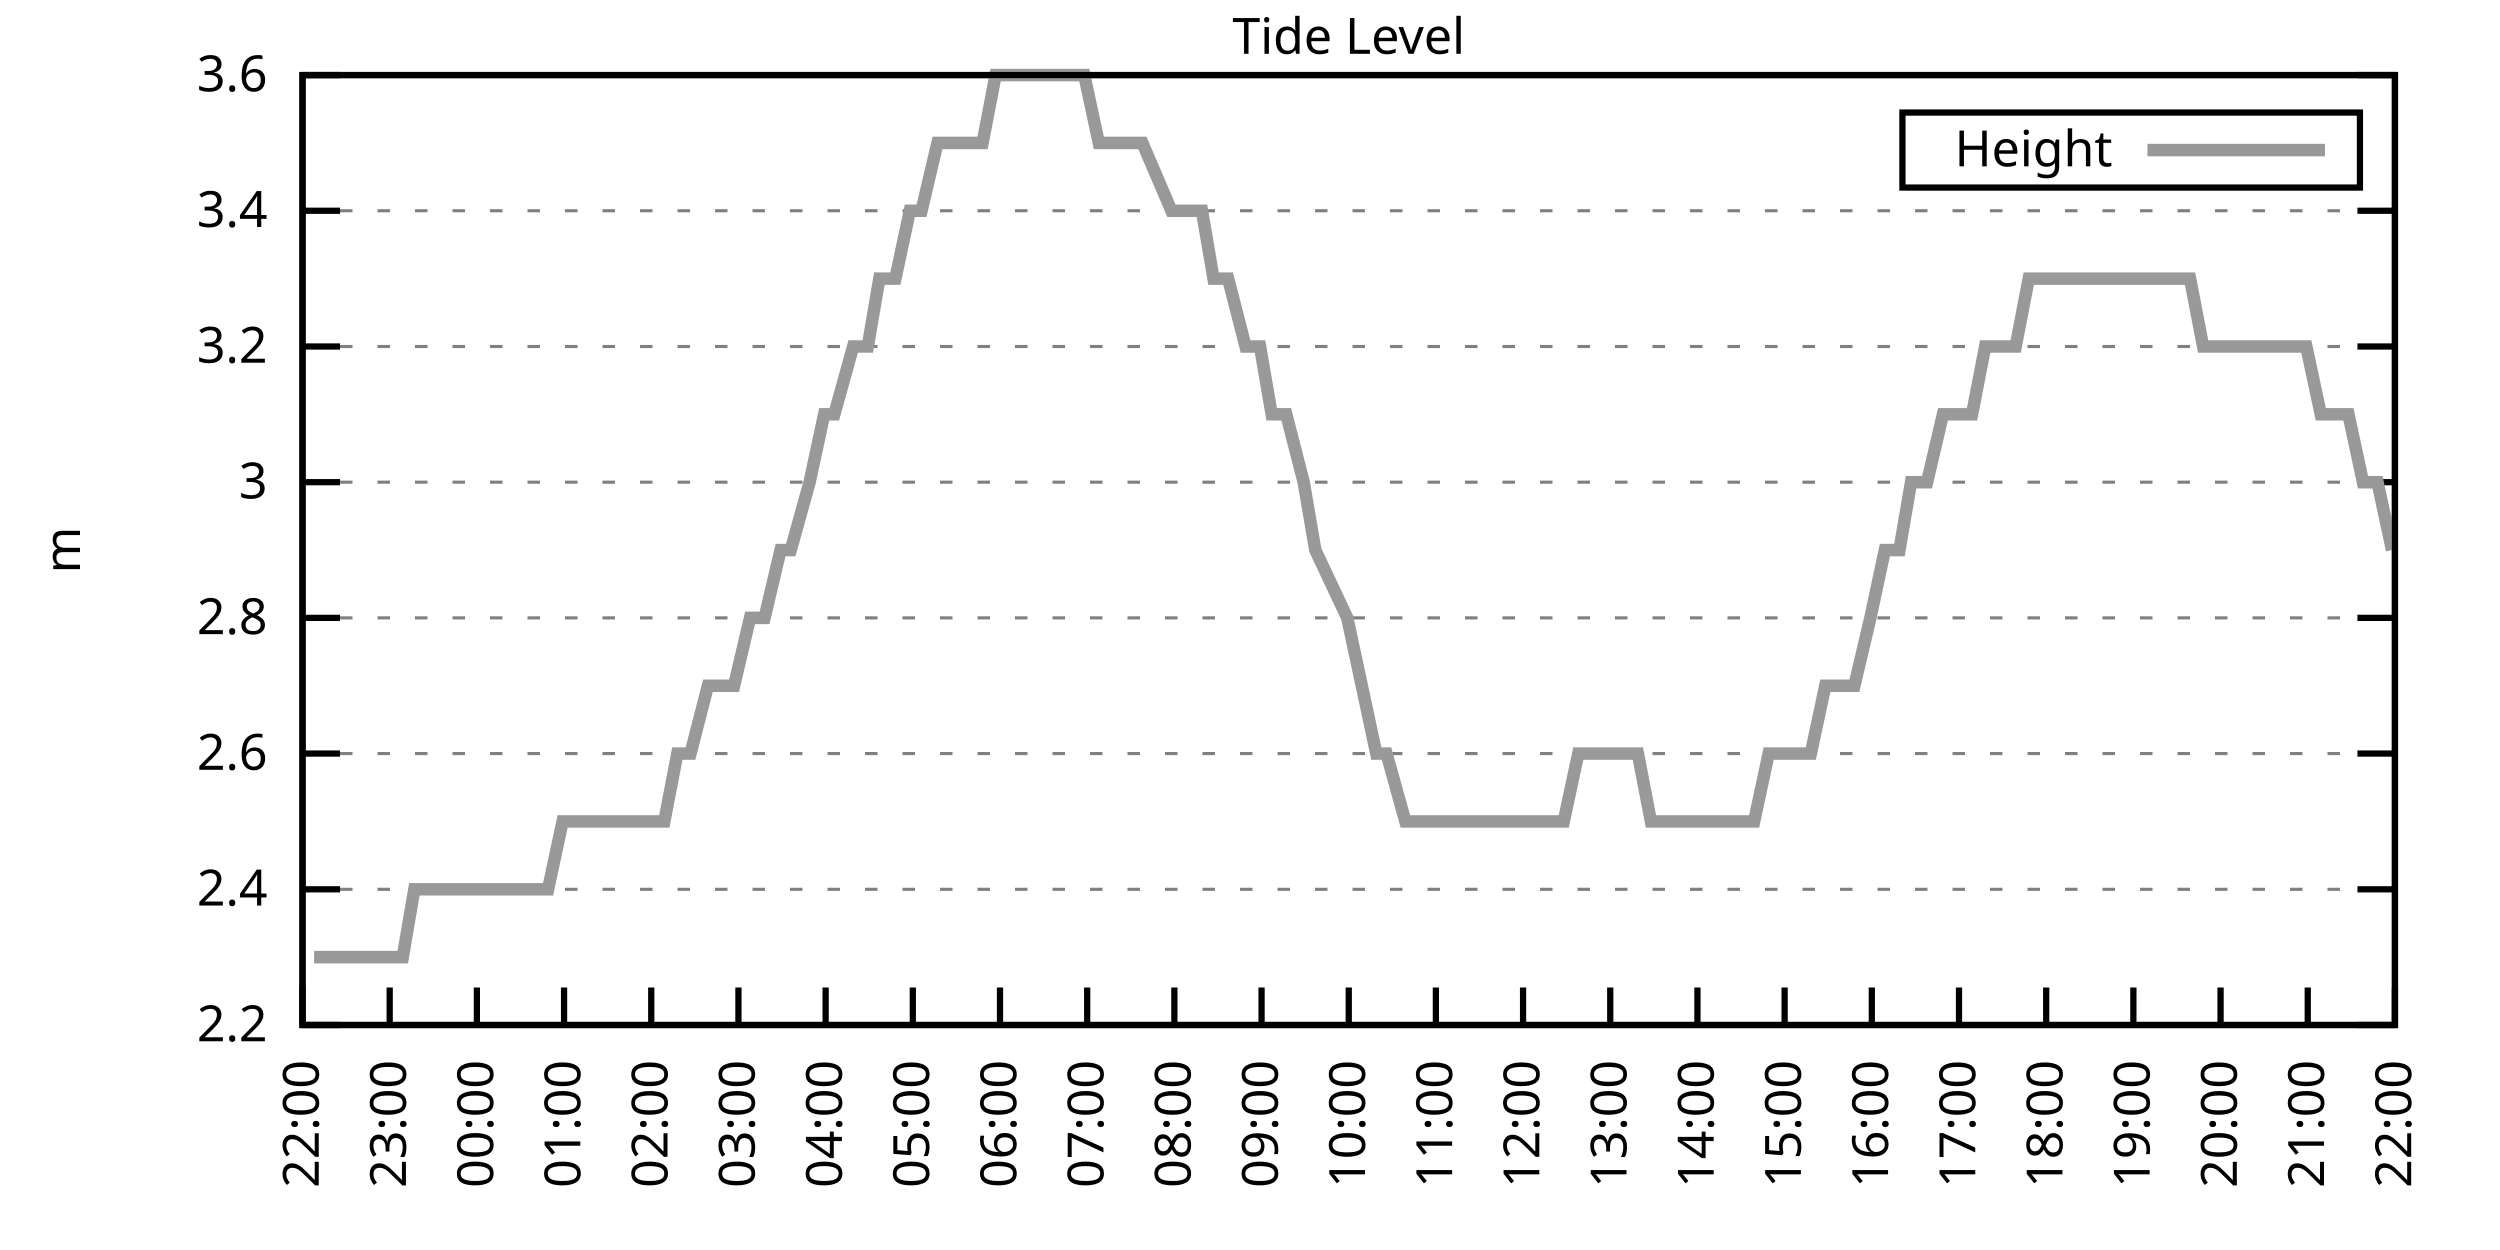
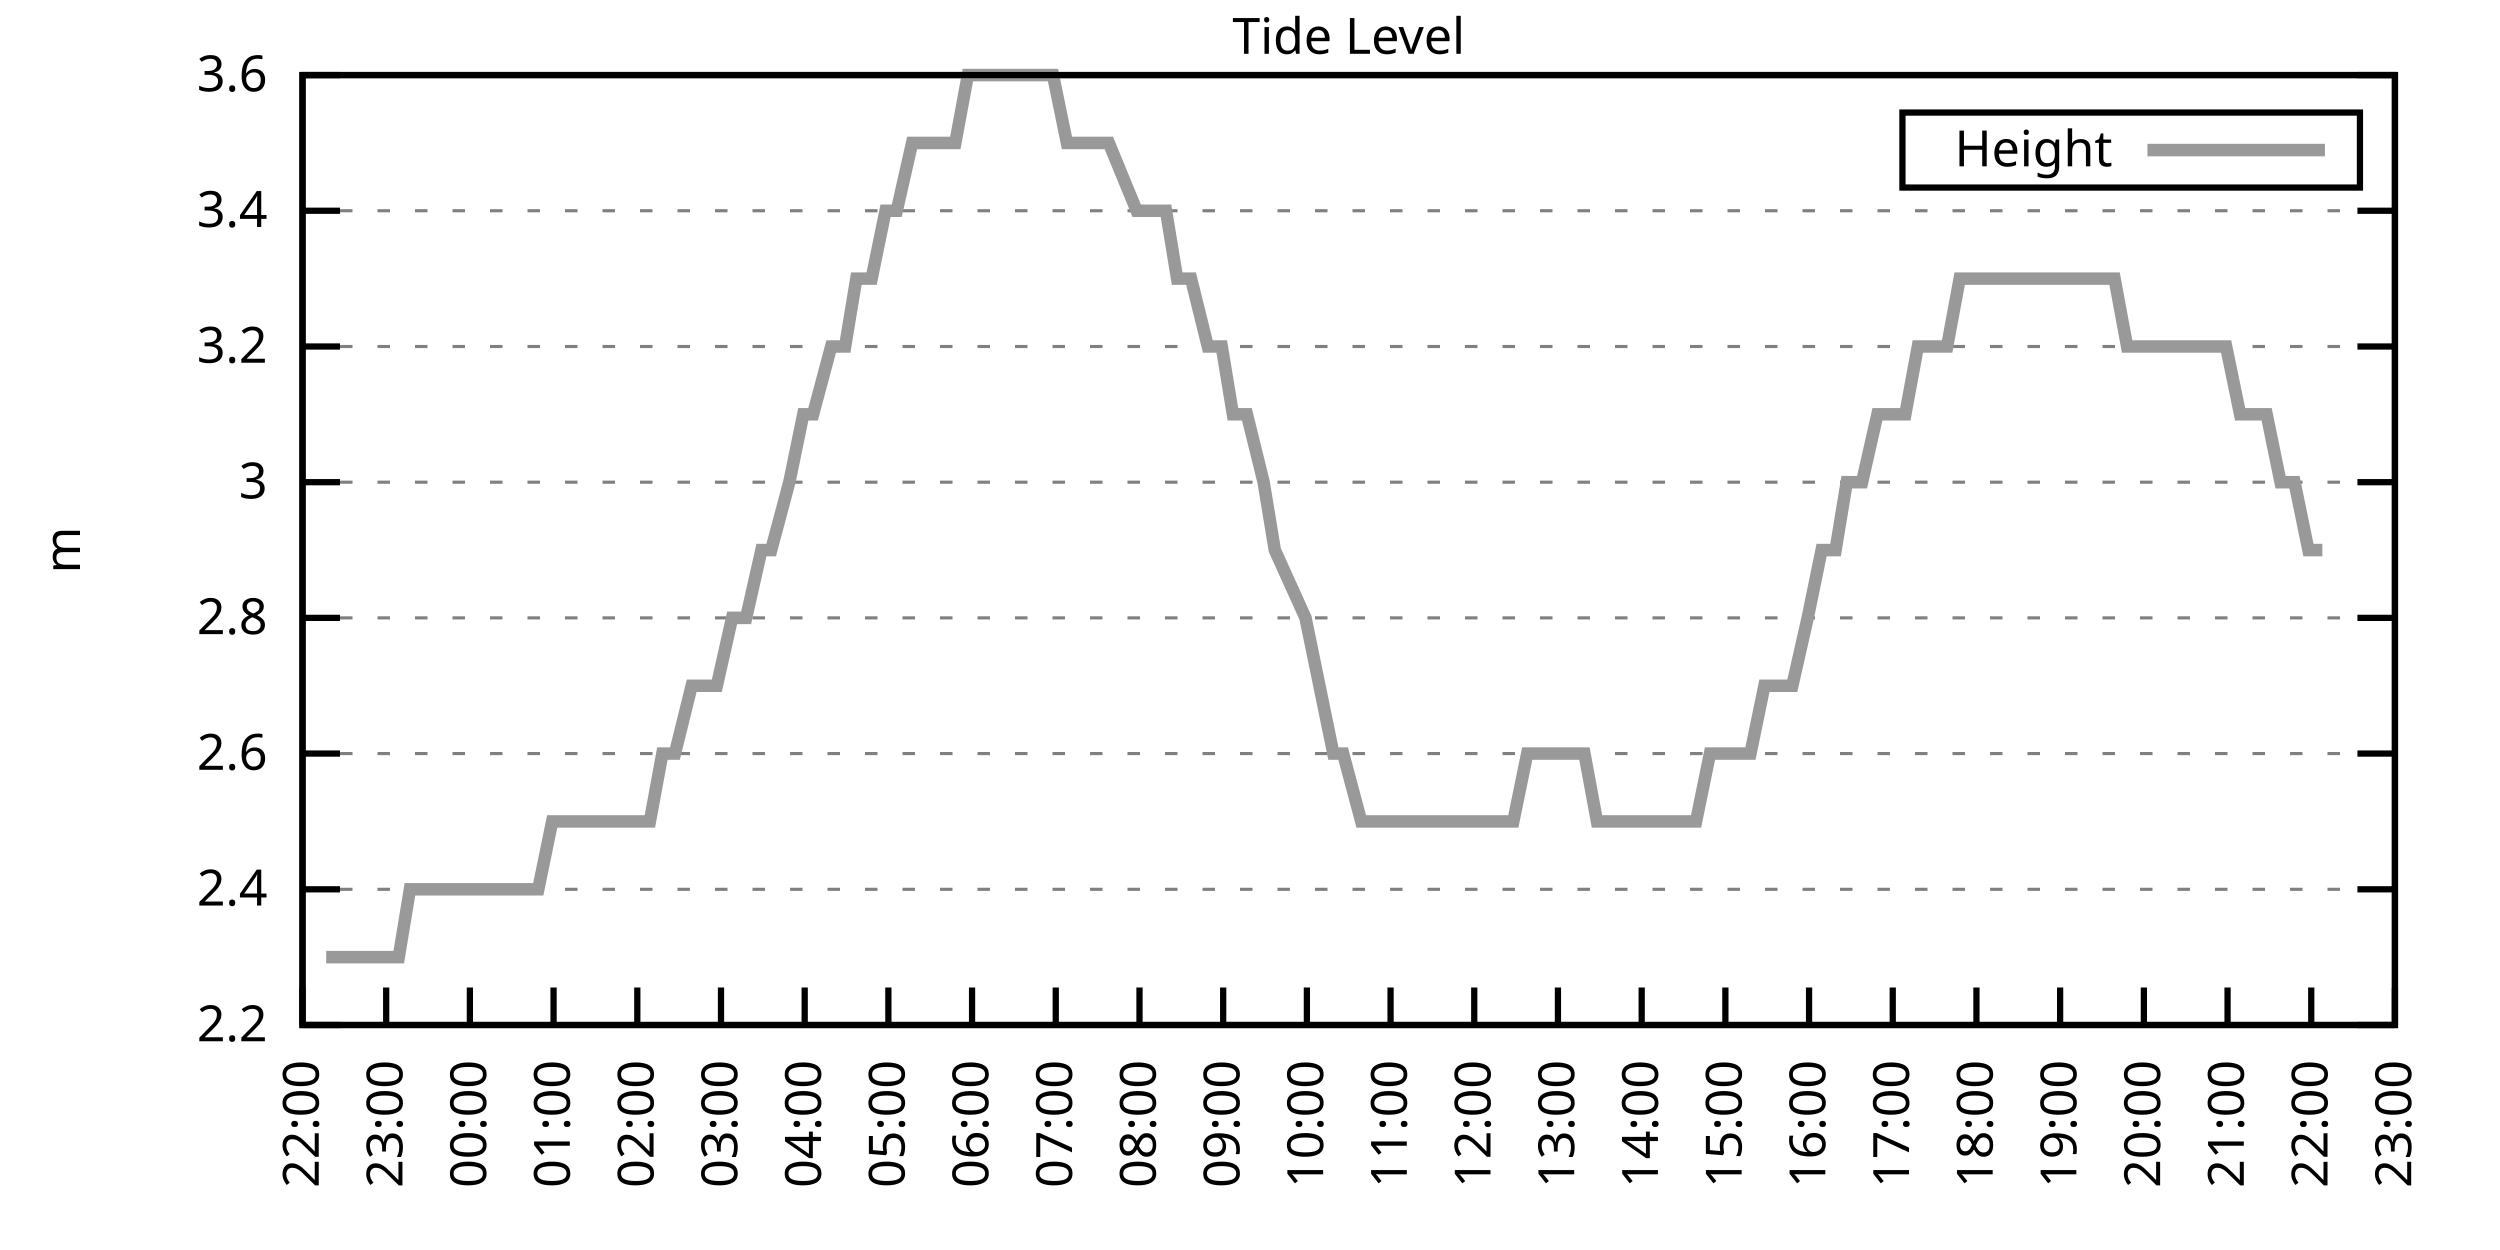
<svg xmlns="http://www.w3.org/2000/svg" xmlns:xlink="http://www.w3.org/1999/xlink" width="400" height="200" viewBox="0 0 400 200">
  <g id="gnuplot_canvas">
    <rect x="0" y="0" width="400" height="200" fill="none" />
    <defs>
      <circle id="gpDot" r="0.5" stroke-width="0.5" stroke="currentColor" />
      <path id="gpPt0" stroke-width="0.333" stroke="currentColor" d="M-1,0 h2 M0,-1 v2" />
      <path id="gpPt1" stroke-width="0.333" stroke="currentColor" d="M-1,-1 L1,1 M1,-1 L-1,1" />
      <path id="gpPt2" stroke-width="0.333" stroke="currentColor" d="M-1,0 L1,0 M0,-1 L0,1 M-1,-1 L1,1 M-1,1 L1,-1" />
      <rect id="gpPt3" stroke-width="0.333" stroke="currentColor" x="-1" y="-1" width="2" height="2" />
      <rect id="gpPt4" stroke-width="0.333" stroke="currentColor" fill="currentColor" x="-1" y="-1" width="2" height="2" />
      <circle id="gpPt5" stroke-width="0.333" stroke="currentColor" cx="0" cy="0" r="1" />
      <use xlink:href="#gpPt5" id="gpPt6" fill="currentColor" stroke="none" />
      <path id="gpPt7" stroke-width="0.333" stroke="currentColor" d="M0,-1.33 L-1.33,0.67 L1.33,0.67 z" />
      <use xlink:href="#gpPt7" id="gpPt8" fill="currentColor" stroke="none" />
      <use xlink:href="#gpPt7" id="gpPt9" stroke="currentColor" transform="rotate(180)" />
      <use xlink:href="#gpPt9" id="gpPt10" fill="currentColor" stroke="none" />
      <use xlink:href="#gpPt3" id="gpPt11" stroke="currentColor" transform="rotate(45)" />
      <use xlink:href="#gpPt11" id="gpPt12" fill="currentColor" stroke="none" />
      <path id="gpPt13" stroke-width="0.333" stroke="currentColor" d="M0,1.330 L1.265,0.411 L0.782,-1.067 L-0.782,-1.076 L-1.265,0.411 z" />
      <use xlink:href="#gpPt13" id="gpPt14" fill="currentColor" stroke="none" />
      <filter id="textbox" filterUnits="objectBoundingBox" x="0" y="0" height="1" width="1">
        <feFlood flood-color="white" flood-opacity="1" result="bgnd" />
        <feComposite in="SourceGraphic" in2="bgnd" operator="atop" />
      </filter>
      <filter id="greybox" filterUnits="objectBoundingBox" x="0" y="0" height="1" width="1">
        <feFlood flood-color="lightgrey" flood-opacity="1" result="grey" />
        <feComposite in="SourceGraphic" in2="grey" operator="atop" />
      </filter>
    </defs>
    <g fill="none" color="white" stroke="currentColor" stroke-width="1.00" stroke-linecap="butt" stroke-linejoin="miter">
</g>
    <g fill="none" color="black" stroke="currentColor" stroke-width="1.00" stroke-linecap="butt" stroke-linejoin="miter">
      <g stroke="none" shape-rendering="crispEdges">
        <polygon fill="rgb(255, 255, 255)" points="48.40,164.00 383.18,164.00 383.18,12.02 48.40,12.02 " />
      </g>
    </g>
    <g fill="none" color="black" stroke="currentColor" stroke-width="1.00" stroke-linecap="butt" stroke-linejoin="miter">
</g>
    <g fill="none" color="black" stroke="black" stroke-width="0.50" stroke-linecap="butt" stroke-linejoin="miter">
</g>
    <g fill="none" color="gray" stroke="currentColor" stroke-width="0.50" stroke-linecap="butt" stroke-linejoin="miter">
      <path stroke="gray" stroke-dasharray="2,4" class="gridline" d="M48.40,164.00 L383.19,164.00  " />
    </g>
    <g fill="none" color="gray" stroke="gray" stroke-width="1.00" stroke-linecap="butt" stroke-linejoin="miter">
</g>
    <g fill="none" color="black" stroke="currentColor" stroke-width="1.00" stroke-linecap="butt" stroke-linejoin="miter">
      <path stroke="black" d="M48.40,164.00 L54.40,164.00 M383.19,164.00 L377.19,164.00  " />
      <g transform="translate(42.80,166.60)" stroke="none" fill="black" font-family="Sans" font-size="8.00" text-anchor="end">
        <text>
          <tspan font-family="Sans"> 2.2</tspan>
        </text>
      </g>
    </g>
    <g fill="none" color="black" stroke="currentColor" stroke-width="1.00" stroke-linecap="butt" stroke-linejoin="miter">
</g>
    <g fill="none" color="black" stroke="black" stroke-width="0.50" stroke-linecap="butt" stroke-linejoin="miter">
</g>
    <g fill="none" color="gray" stroke="currentColor" stroke-width="0.50" stroke-linecap="butt" stroke-linejoin="miter">
      <path stroke="gray" stroke-dasharray="2,4" class="gridline" d="M48.40,142.29 L383.19,142.29  " />
    </g>
    <g fill="none" color="gray" stroke="gray" stroke-width="1.00" stroke-linecap="butt" stroke-linejoin="miter">
</g>
    <g fill="none" color="black" stroke="currentColor" stroke-width="1.00" stroke-linecap="butt" stroke-linejoin="miter">
      <path stroke="black" d="M48.40,142.29 L54.40,142.29 M383.19,142.29 L377.19,142.29  " />
      <g transform="translate(42.80,144.89)" stroke="none" fill="black" font-family="Sans" font-size="8.00" text-anchor="end">
        <text>
          <tspan font-family="Sans"> 2.4</tspan>
        </text>
      </g>
    </g>
    <g fill="none" color="black" stroke="currentColor" stroke-width="1.00" stroke-linecap="butt" stroke-linejoin="miter">
</g>
    <g fill="none" color="black" stroke="black" stroke-width="0.50" stroke-linecap="butt" stroke-linejoin="miter">
</g>
    <g fill="none" color="gray" stroke="currentColor" stroke-width="0.50" stroke-linecap="butt" stroke-linejoin="miter">
      <path stroke="gray" stroke-dasharray="2,4" class="gridline" d="M48.40,120.57 L383.19,120.57  " />
    </g>
    <g fill="none" color="gray" stroke="gray" stroke-width="1.00" stroke-linecap="butt" stroke-linejoin="miter">
</g>
    <g fill="none" color="black" stroke="currentColor" stroke-width="1.00" stroke-linecap="butt" stroke-linejoin="miter">
      <path stroke="black" d="M48.40,120.57 L54.40,120.57 M383.19,120.57 L377.19,120.57  " />
      <g transform="translate(42.80,123.17)" stroke="none" fill="black" font-family="Sans" font-size="8.00" text-anchor="end">
        <text>
          <tspan font-family="Sans"> 2.6</tspan>
        </text>
      </g>
    </g>
    <g fill="none" color="black" stroke="currentColor" stroke-width="1.00" stroke-linecap="butt" stroke-linejoin="miter">
</g>
    <g fill="none" color="black" stroke="black" stroke-width="0.50" stroke-linecap="butt" stroke-linejoin="miter">
</g>
    <g fill="none" color="gray" stroke="currentColor" stroke-width="0.50" stroke-linecap="butt" stroke-linejoin="miter">
      <path stroke="gray" stroke-dasharray="2,4" class="gridline" d="M48.40,98.86 L383.19,98.86  " />
    </g>
    <g fill="none" color="gray" stroke="gray" stroke-width="1.00" stroke-linecap="butt" stroke-linejoin="miter">
</g>
    <g fill="none" color="black" stroke="currentColor" stroke-width="1.00" stroke-linecap="butt" stroke-linejoin="miter">
      <path stroke="black" d="M48.40,98.86 L54.40,98.86 M383.19,98.86 L377.19,98.86  " />
      <g transform="translate(42.80,101.46)" stroke="none" fill="black" font-family="Sans" font-size="8.00" text-anchor="end">
        <text>
          <tspan font-family="Sans"> 2.8</tspan>
        </text>
      </g>
    </g>
    <g fill="none" color="black" stroke="currentColor" stroke-width="1.00" stroke-linecap="butt" stroke-linejoin="miter">
</g>
    <g fill="none" color="black" stroke="black" stroke-width="0.50" stroke-linecap="butt" stroke-linejoin="miter">
</g>
    <g fill="none" color="gray" stroke="currentColor" stroke-width="0.50" stroke-linecap="butt" stroke-linejoin="miter">
      <path stroke="gray" stroke-dasharray="2,4" class="gridline" d="M48.40,77.15 L383.19,77.15  " />
    </g>
    <g fill="none" color="gray" stroke="gray" stroke-width="1.00" stroke-linecap="butt" stroke-linejoin="miter">
</g>
    <g fill="none" color="black" stroke="currentColor" stroke-width="1.00" stroke-linecap="butt" stroke-linejoin="miter">
      <path stroke="black" d="M48.40,77.15 L54.40,77.15 M383.19,77.15 L377.19,77.15  " />
      <g transform="translate(42.80,79.75)" stroke="none" fill="black" font-family="Sans" font-size="8.00" text-anchor="end">
        <text>
          <tspan font-family="Sans"> 3</tspan>
        </text>
      </g>
    </g>
    <g fill="none" color="black" stroke="currentColor" stroke-width="1.00" stroke-linecap="butt" stroke-linejoin="miter">
</g>
    <g fill="none" color="black" stroke="black" stroke-width="0.50" stroke-linecap="butt" stroke-linejoin="miter">
</g>
    <g fill="none" color="gray" stroke="currentColor" stroke-width="0.50" stroke-linecap="butt" stroke-linejoin="miter">
      <path stroke="gray" stroke-dasharray="2,4" class="gridline" d="M48.40,55.44 L383.19,55.44  " />
    </g>
    <g fill="none" color="gray" stroke="gray" stroke-width="1.00" stroke-linecap="butt" stroke-linejoin="miter">
</g>
    <g fill="none" color="black" stroke="currentColor" stroke-width="1.00" stroke-linecap="butt" stroke-linejoin="miter">
      <path stroke="black" d="M48.40,55.44 L54.40,55.44 M383.19,55.44 L377.19,55.44  " />
      <g transform="translate(42.80,58.04)" stroke="none" fill="black" font-family="Sans" font-size="8.00" text-anchor="end">
        <text>
          <tspan font-family="Sans"> 3.2</tspan>
        </text>
      </g>
    </g>
    <g fill="none" color="black" stroke="currentColor" stroke-width="1.00" stroke-linecap="butt" stroke-linejoin="miter">
</g>
    <g fill="none" color="black" stroke="black" stroke-width="0.50" stroke-linecap="butt" stroke-linejoin="miter">
</g>
    <g fill="none" color="gray" stroke="currentColor" stroke-width="0.50" stroke-linecap="butt" stroke-linejoin="miter">
      <path stroke="gray" stroke-dasharray="2,4" class="gridline" d="M48.40,33.72 L383.19,33.72  " />
    </g>
    <g fill="none" color="gray" stroke="gray" stroke-width="1.00" stroke-linecap="butt" stroke-linejoin="miter">
</g>
    <g fill="none" color="black" stroke="currentColor" stroke-width="1.00" stroke-linecap="butt" stroke-linejoin="miter">
      <path stroke="black" d="M48.40,33.72 L54.40,33.72 M383.19,33.72 L377.19,33.72  " />
      <g transform="translate(42.80,36.32)" stroke="none" fill="black" font-family="Sans" font-size="8.00" text-anchor="end">
        <text>
          <tspan font-family="Sans"> 3.4</tspan>
        </text>
      </g>
    </g>
    <g fill="none" color="black" stroke="currentColor" stroke-width="1.00" stroke-linecap="butt" stroke-linejoin="miter">
</g>
    <g fill="none" color="black" stroke="black" stroke-width="0.50" stroke-linecap="butt" stroke-linejoin="miter">
</g>
    <g fill="none" color="gray" stroke="currentColor" stroke-width="0.50" stroke-linecap="butt" stroke-linejoin="miter">
      <path stroke="gray" stroke-dasharray="2,4" class="gridline" d="M48.40,12.01 L383.19,12.01  " />
    </g>
    <g fill="none" color="gray" stroke="gray" stroke-width="1.00" stroke-linecap="butt" stroke-linejoin="miter">
</g>
    <g fill="none" color="black" stroke="currentColor" stroke-width="1.00" stroke-linecap="butt" stroke-linejoin="miter">
      <path stroke="black" d="M48.40,12.01 L54.40,12.01 M383.19,12.01 L377.19,12.01  " />
      <g transform="translate(42.80,14.61)" stroke="none" fill="black" font-family="Sans" font-size="8.00" text-anchor="end">
        <text>
          <tspan font-family="Sans"> 3.6</tspan>
        </text>
      </g>
    </g>
    <g fill="none" color="black" stroke="currentColor" stroke-width="1.00" stroke-linecap="butt" stroke-linejoin="miter">
      <path stroke="black" d="M48.40,164.00 L48.40,158.00  " />
      <g transform="translate(51.00,169.60) rotate(270.00)" stroke="none" fill="black" font-family="Sans" font-size="8.00" text-anchor="end">
        <text>
          <tspan font-family="Sans">22:00</tspan>
        </text>
      </g>
    </g>
    <g fill="none" color="black" stroke="currentColor" stroke-width="1.00" stroke-linecap="butt" stroke-linejoin="miter">
-       <path stroke="black" d="M62.35,164.00 L62.35,158.00  " />
-       <g transform="translate(64.95,169.60) rotate(270.00)" stroke="none" fill="black" font-family="Sans" font-size="8.00" text-anchor="end">
+       <path stroke="black" d="M61.79,164.00 L61.79,158.00  " />
+       <g transform="translate(64.39,169.60) rotate(270.00)" stroke="none" fill="black" font-family="Sans" font-size="8.00" text-anchor="end">
        <text>
          <tspan font-family="Sans">23:00</tspan>
        </text>
      </g>
    </g>
    <g fill="none" color="black" stroke="currentColor" stroke-width="1.00" stroke-linecap="butt" stroke-linejoin="miter">
-       <path stroke="black" d="M76.30,164.00 L76.30,158.00  " />
-       <g transform="translate(78.90,169.60) rotate(270.00)" stroke="none" fill="black" font-family="Sans" font-size="8.00" text-anchor="end">
+       <path stroke="black" d="M75.18,164.00 L75.18,158.00  " />
+       <g transform="translate(77.78,169.60) rotate(270.00)" stroke="none" fill="black" font-family="Sans" font-size="8.00" text-anchor="end">
        <text>
          <tspan font-family="Sans">00:00</tspan>
        </text>
      </g>
    </g>
    <g fill="none" color="black" stroke="currentColor" stroke-width="1.00" stroke-linecap="butt" stroke-linejoin="miter">
-       <path stroke="black" d="M90.25,164.00 L90.25,158.00  " />
-       <g transform="translate(92.85,169.60) rotate(270.00)" stroke="none" fill="black" font-family="Sans" font-size="8.00" text-anchor="end">
+       <path stroke="black" d="M88.57,164.00 L88.57,158.00  " />
+       <g transform="translate(91.17,169.60) rotate(270.00)" stroke="none" fill="black" font-family="Sans" font-size="8.00" text-anchor="end">
        <text>
          <tspan font-family="Sans">01:00</tspan>
        </text>
      </g>
    </g>
    <g fill="none" color="black" stroke="currentColor" stroke-width="1.00" stroke-linecap="butt" stroke-linejoin="miter">
-       <path stroke="black" d="M104.20,164.00 L104.20,158.00  " />
-       <g transform="translate(106.80,169.60) rotate(270.00)" stroke="none" fill="black" font-family="Sans" font-size="8.00" text-anchor="end">
+       <path stroke="black" d="M101.97,164.00 L101.97,158.00  " />
+       <g transform="translate(104.57,169.60) rotate(270.00)" stroke="none" fill="black" font-family="Sans" font-size="8.00" text-anchor="end">
        <text>
          <tspan font-family="Sans">02:00</tspan>
        </text>
      </g>
    </g>
    <g fill="none" color="black" stroke="currentColor" stroke-width="1.00" stroke-linecap="butt" stroke-linejoin="miter">
-       <path stroke="black" d="M118.15,164.00 L118.15,158.00  " />
-       <g transform="translate(120.75,169.60) rotate(270.00)" stroke="none" fill="black" font-family="Sans" font-size="8.00" text-anchor="end">
+       <path stroke="black" d="M115.36,164.00 L115.36,158.00  " />
+       <g transform="translate(117.96,169.60) rotate(270.00)" stroke="none" fill="black" font-family="Sans" font-size="8.00" text-anchor="end">
        <text>
          <tspan font-family="Sans">03:00</tspan>
        </text>
      </g>
    </g>
    <g fill="none" color="black" stroke="currentColor" stroke-width="1.00" stroke-linecap="butt" stroke-linejoin="miter">
-       <path stroke="black" d="M132.10,164.00 L132.10,158.00  " />
-       <g transform="translate(134.70,169.60) rotate(270.00)" stroke="none" fill="black" font-family="Sans" font-size="8.00" text-anchor="end">
+       <path stroke="black" d="M128.75,164.00 L128.75,158.00  " />
+       <g transform="translate(131.35,169.60) rotate(270.00)" stroke="none" fill="black" font-family="Sans" font-size="8.00" text-anchor="end">
        <text>
          <tspan font-family="Sans">04:00</tspan>
        </text>
      </g>
    </g>
    <g fill="none" color="black" stroke="currentColor" stroke-width="1.00" stroke-linecap="butt" stroke-linejoin="miter">
-       <path stroke="black" d="M146.05,164.00 L146.05,158.00  " />
-       <g transform="translate(148.65,169.60) rotate(270.00)" stroke="none" fill="black" font-family="Sans" font-size="8.00" text-anchor="end">
+       <path stroke="black" d="M142.14,164.00 L142.14,158.00  " />
+       <g transform="translate(144.74,169.60) rotate(270.00)" stroke="none" fill="black" font-family="Sans" font-size="8.00" text-anchor="end">
        <text>
          <tspan font-family="Sans">05:00</tspan>
        </text>
      </g>
    </g>
    <g fill="none" color="black" stroke="currentColor" stroke-width="1.00" stroke-linecap="butt" stroke-linejoin="miter">
-       <path stroke="black" d="M160.00,164.00 L160.00,158.00  " />
-       <g transform="translate(162.60,169.60) rotate(270.00)" stroke="none" fill="black" font-family="Sans" font-size="8.00" text-anchor="end">
+       <path stroke="black" d="M155.53,164.00 L155.53,158.00  " />
+       <g transform="translate(158.13,169.60) rotate(270.00)" stroke="none" fill="black" font-family="Sans" font-size="8.00" text-anchor="end">
        <text>
          <tspan font-family="Sans">06:00</tspan>
        </text>
      </g>
    </g>
    <g fill="none" color="black" stroke="currentColor" stroke-width="1.00" stroke-linecap="butt" stroke-linejoin="miter">
-       <path stroke="black" d="M173.95,164.00 L173.95,158.00  " />
-       <g transform="translate(176.55,169.60) rotate(270.00)" stroke="none" fill="black" font-family="Sans" font-size="8.00" text-anchor="end">
+       <path stroke="black" d="M168.92,164.00 L168.92,158.00  " />
+       <g transform="translate(171.52,169.60) rotate(270.00)" stroke="none" fill="black" font-family="Sans" font-size="8.00" text-anchor="end">
        <text>
          <tspan font-family="Sans">07:00</tspan>
        </text>
      </g>
    </g>
    <g fill="none" color="black" stroke="currentColor" stroke-width="1.00" stroke-linecap="butt" stroke-linejoin="miter">
-       <path stroke="black" d="M187.90,164.00 L187.90,158.00  " />
-       <g transform="translate(190.50,169.60) rotate(270.00)" stroke="none" fill="black" font-family="Sans" font-size="8.00" text-anchor="end">
+       <path stroke="black" d="M182.32,164.00 L182.32,158.00  " />
+       <g transform="translate(184.92,169.60) rotate(270.00)" stroke="none" fill="black" font-family="Sans" font-size="8.00" text-anchor="end">
        <text>
          <tspan font-family="Sans">08:00</tspan>
        </text>
      </g>
    </g>
    <g fill="none" color="black" stroke="currentColor" stroke-width="1.00" stroke-linecap="butt" stroke-linejoin="miter">
-       <path stroke="black" d="M201.85,164.00 L201.85,158.00  " />
-       <g transform="translate(204.45,169.60) rotate(270.00)" stroke="none" fill="black" font-family="Sans" font-size="8.00" text-anchor="end">
+       <path stroke="black" d="M195.71,164.00 L195.71,158.00  " />
+       <g transform="translate(198.31,169.60) rotate(270.00)" stroke="none" fill="black" font-family="Sans" font-size="8.00" text-anchor="end">
        <text>
          <tspan font-family="Sans">09:00</tspan>
        </text>
      </g>
    </g>
    <g fill="none" color="black" stroke="currentColor" stroke-width="1.00" stroke-linecap="butt" stroke-linejoin="miter">
-       <path stroke="black" d="M215.80,164.00 L215.80,158.00  " />
-       <g transform="translate(218.40,169.60) rotate(270.00)" stroke="none" fill="black" font-family="Sans" font-size="8.00" text-anchor="end">
+       <path stroke="black" d="M209.10,164.00 L209.10,158.00  " />
+       <g transform="translate(211.70,169.60) rotate(270.00)" stroke="none" fill="black" font-family="Sans" font-size="8.00" text-anchor="end">
        <text>
          <tspan font-family="Sans">10:00</tspan>
        </text>
      </g>
    </g>
    <g fill="none" color="black" stroke="currentColor" stroke-width="1.00" stroke-linecap="butt" stroke-linejoin="miter">
-       <path stroke="black" d="M229.74,164.00 L229.74,158.00  " />
-       <g transform="translate(232.34,169.60) rotate(270.00)" stroke="none" fill="black" font-family="Sans" font-size="8.00" text-anchor="end">
+       <path stroke="black" d="M222.49,164.00 L222.49,158.00  " />
+       <g transform="translate(225.09,169.60) rotate(270.00)" stroke="none" fill="black" font-family="Sans" font-size="8.00" text-anchor="end">
        <text>
          <tspan font-family="Sans">11:00</tspan>
        </text>
      </g>
    </g>
    <g fill="none" color="black" stroke="currentColor" stroke-width="1.00" stroke-linecap="butt" stroke-linejoin="miter">
-       <path stroke="black" d="M243.69,164.00 L243.69,158.00  " />
-       <g transform="translate(246.29,169.60) rotate(270.00)" stroke="none" fill="black" font-family="Sans" font-size="8.00" text-anchor="end">
+       <path stroke="black" d="M235.88,164.00 L235.88,158.00  " />
+       <g transform="translate(238.48,169.60) rotate(270.00)" stroke="none" fill="black" font-family="Sans" font-size="8.00" text-anchor="end">
        <text>
          <tspan font-family="Sans">12:00</tspan>
        </text>
      </g>
    </g>
    <g fill="none" color="black" stroke="currentColor" stroke-width="1.00" stroke-linecap="butt" stroke-linejoin="miter">
-       <path stroke="black" d="M257.64,164.00 L257.64,158.00  " />
-       <g transform="translate(260.24,169.60) rotate(270.00)" stroke="none" fill="black" font-family="Sans" font-size="8.00" text-anchor="end">
+       <path stroke="black" d="M249.27,164.00 L249.27,158.00  " />
+       <g transform="translate(251.87,169.60) rotate(270.00)" stroke="none" fill="black" font-family="Sans" font-size="8.00" text-anchor="end">
        <text>
          <tspan font-family="Sans">13:00</tspan>
        </text>
      </g>
    </g>
    <g fill="none" color="black" stroke="currentColor" stroke-width="1.00" stroke-linecap="butt" stroke-linejoin="miter">
-       <path stroke="black" d="M271.59,164.00 L271.59,158.00  " />
-       <g transform="translate(274.19,169.60) rotate(270.00)" stroke="none" fill="black" font-family="Sans" font-size="8.00" text-anchor="end">
+       <path stroke="black" d="M262.67,164.00 L262.67,158.00  " />
+       <g transform="translate(265.27,169.60) rotate(270.00)" stroke="none" fill="black" font-family="Sans" font-size="8.00" text-anchor="end">
        <text>
          <tspan font-family="Sans">14:00</tspan>
        </text>
      </g>
    </g>
    <g fill="none" color="black" stroke="currentColor" stroke-width="1.00" stroke-linecap="butt" stroke-linejoin="miter">
-       <path stroke="black" d="M285.54,164.00 L285.54,158.00  " />
-       <g transform="translate(288.14,169.60) rotate(270.00)" stroke="none" fill="black" font-family="Sans" font-size="8.00" text-anchor="end">
+       <path stroke="black" d="M276.06,164.00 L276.06,158.00  " />
+       <g transform="translate(278.66,169.60) rotate(270.00)" stroke="none" fill="black" font-family="Sans" font-size="8.00" text-anchor="end">
        <text>
          <tspan font-family="Sans">15:00</tspan>
        </text>
      </g>
    </g>
    <g fill="none" color="black" stroke="currentColor" stroke-width="1.00" stroke-linecap="butt" stroke-linejoin="miter">
-       <path stroke="black" d="M299.49,164.00 L299.49,158.00  " />
-       <g transform="translate(302.09,169.60) rotate(270.00)" stroke="none" fill="black" font-family="Sans" font-size="8.00" text-anchor="end">
+       <path stroke="black" d="M289.45,164.00 L289.45,158.00  " />
+       <g transform="translate(292.05,169.60) rotate(270.00)" stroke="none" fill="black" font-family="Sans" font-size="8.00" text-anchor="end">
        <text>
          <tspan font-family="Sans">16:00</tspan>
        </text>
      </g>
    </g>
    <g fill="none" color="black" stroke="currentColor" stroke-width="1.00" stroke-linecap="butt" stroke-linejoin="miter">
-       <path stroke="black" d="M313.44,164.00 L313.44,158.00  " />
-       <g transform="translate(316.04,169.60) rotate(270.00)" stroke="none" fill="black" font-family="Sans" font-size="8.00" text-anchor="end">
+       <path stroke="black" d="M302.84,164.00 L302.84,158.00  " />
+       <g transform="translate(305.44,169.60) rotate(270.00)" stroke="none" fill="black" font-family="Sans" font-size="8.00" text-anchor="end">
        <text>
          <tspan font-family="Sans">17:00</tspan>
        </text>
      </g>
    </g>
    <g fill="none" color="black" stroke="currentColor" stroke-width="1.00" stroke-linecap="butt" stroke-linejoin="miter">
-       <path stroke="black" d="M327.39,164.00 L327.39,158.00  " />
-       <g transform="translate(329.99,169.60) rotate(270.00)" stroke="none" fill="black" font-family="Sans" font-size="8.00" text-anchor="end">
+       <path stroke="black" d="M316.23,164.00 L316.23,158.00  " />
+       <g transform="translate(318.83,169.60) rotate(270.00)" stroke="none" fill="black" font-family="Sans" font-size="8.00" text-anchor="end">
        <text>
          <tspan font-family="Sans">18:00</tspan>
        </text>
      </g>
    </g>
    <g fill="none" color="black" stroke="currentColor" stroke-width="1.00" stroke-linecap="butt" stroke-linejoin="miter">
-       <path stroke="black" d="M341.34,164.00 L341.34,158.00  " />
-       <g transform="translate(343.94,169.60) rotate(270.00)" stroke="none" fill="black" font-family="Sans" font-size="8.00" text-anchor="end">
+       <path stroke="black" d="M329.62,164.00 L329.62,158.00  " />
+       <g transform="translate(332.22,169.60) rotate(270.00)" stroke="none" fill="black" font-family="Sans" font-size="8.00" text-anchor="end">
        <text>
          <tspan font-family="Sans">19:00</tspan>
        </text>
      </g>
    </g>
    <g fill="none" color="black" stroke="currentColor" stroke-width="1.00" stroke-linecap="butt" stroke-linejoin="miter">
-       <path stroke="black" d="M355.29,164.00 L355.29,158.00  " />
-       <g transform="translate(357.89,169.60) rotate(270.00)" stroke="none" fill="black" font-family="Sans" font-size="8.00" text-anchor="end">
+       <path stroke="black" d="M343.02,164.00 L343.02,158.00  " />
+       <g transform="translate(345.62,169.60) rotate(270.00)" stroke="none" fill="black" font-family="Sans" font-size="8.00" text-anchor="end">
        <text>
          <tspan font-family="Sans">20:00</tspan>
        </text>
      </g>
    </g>
    <g fill="none" color="black" stroke="currentColor" stroke-width="1.00" stroke-linecap="butt" stroke-linejoin="miter">
-       <path stroke="black" d="M369.24,164.00 L369.24,158.00  " />
-       <g transform="translate(371.84,169.60) rotate(270.00)" stroke="none" fill="black" font-family="Sans" font-size="8.00" text-anchor="end">
+       <path stroke="black" d="M356.41,164.00 L356.41,158.00  " />
+       <g transform="translate(359.01,169.60) rotate(270.00)" stroke="none" fill="black" font-family="Sans" font-size="8.00" text-anchor="end">
        <text>
          <tspan font-family="Sans">21:00</tspan>
+         </text>
+       </g>
+     </g>
+     <g fill="none" color="black" stroke="currentColor" stroke-width="1.00" stroke-linecap="butt" stroke-linejoin="miter">
+       <path stroke="black" d="M369.80,164.00 L369.80,158.00  " />
+       <g transform="translate(372.40,169.60) rotate(270.00)" stroke="none" fill="black" font-family="Sans" font-size="8.00" text-anchor="end">
+         <text>
+           <tspan font-family="Sans">22:00</tspan>
        </text>
      </g>
    </g>
    <g fill="none" color="black" stroke="currentColor" stroke-width="1.00" stroke-linecap="butt" stroke-linejoin="miter">
      <path stroke="black" d="M383.19,164.00 L383.19,158.00  " />
      <g transform="translate(385.79,169.60) rotate(270.00)" stroke="none" fill="black" font-family="Sans" font-size="8.00" text-anchor="end">
        <text>
-           <tspan font-family="Sans">22:00</tspan>
+           <tspan font-family="Sans">23:00</tspan>
        </text>
      </g>
    </g>
    <g fill="none" color="black" stroke="currentColor" stroke-width="1.00" stroke-linecap="butt" stroke-linejoin="miter">
</g>
    <g fill="none" color="black" stroke="currentColor" stroke-width="1.00" stroke-linecap="butt" stroke-linejoin="miter">
      <path stroke="black" d="M48.40,12.01 L48.40,164.00 L383.19,164.00 L383.19,12.01 L48.40,12.01 Z  " />
    </g>
    <g fill="none" color="black" stroke="currentColor" stroke-width="1.00" stroke-linecap="butt" stroke-linejoin="miter">
</g>
    <g fill="none" color="black" stroke="currentColor" stroke-width="1.00" stroke-linecap="butt" stroke-linejoin="miter">
      <path stroke="black" d="M304.39,30.01 L304.39,18.01 L377.59,18.01 L377.59,30.01 L304.39,30.01 Z  " />
    </g>
    <g id="Tide_level_plot_1">
      <g fill="none" color="white" stroke="black" stroke-width="2.00" stroke-linecap="butt" stroke-linejoin="miter">
</g>
      <g fill="none" color="black" stroke="currentColor" stroke-width="2.00" stroke-linecap="butt" stroke-linejoin="miter">
        <g transform="translate(337.99,26.61)" stroke="none" fill="black" font-family="Sans" font-size="8.00" text-anchor="end">
          <text>
            <tspan font-family="Sans">Height</tspan>
          </text>
        </g>
      </g>
      <g fill="none" color="black" stroke="currentColor" stroke-width="2.00" stroke-linecap="butt" stroke-linejoin="miter">
-         <path stroke="rgb(153, 153, 153)" d="M343.59,24.01 L371.99,24.01 M50.26,153.14 L52.35,153.14 L55.14,153.14 L57.47,153.14 L59.56,153.14 L62.12,153.14   L64.44,153.14 L66.30,142.29 L69.09,142.29 L71.18,142.29 L73.51,142.29 L78.39,142.29 L80.48,142.29 L82.81,142.29   L84.90,142.29 L87.69,142.29 L90.02,131.43 L91.88,131.43 L93.97,131.43 L96.29,131.43 L99.08,131.43 L100.94,131.43   L103.50,131.43 L106.29,131.43 L108.38,120.57 L110.48,120.57 L113.27,109.72 L114.89,109.72 L117.45,109.72 L120.01,98.86   L122.33,98.86 L124.89,88.01 L126.52,88.01 L129.54,77.15 L131.87,66.29 L133.49,66.29 L136.51,55.44 L138.84,55.44   L140.70,44.58 L143.26,44.58 L145.58,33.72 L147.44,33.72 L150.00,22.87 L152.79,22.87 L155.11,22.87 L157.21,22.87   L159.30,12.01 L161.86,12.01 L164.41,12.01 L166.51,12.01 L169.06,12.01 L171.16,12.01 L173.48,12.01 L175.81,22.87   L178.36,22.87 L180.69,22.87 L182.78,22.87 L187.43,33.72 L189.52,33.72 L192.31,33.72 L194.17,44.58 L196.50,44.58   L199.29,55.44 L201.61,55.44 L203.47,66.29 L205.80,66.29 L208.59,77.15 L210.45,88.01 L215.56,98.86 L217.89,109.72   L220.21,120.57 L221.84,120.57 L224.86,131.43 L227.19,131.43 L229.28,131.43 L231.60,131.43 L233.70,131.43 L236.49,131.43   L238.81,131.43 L241.14,131.43 L243.23,131.43 L245.32,131.43 L248.11,131.43 L250.20,131.43 L252.53,120.57 L254.62,120.57   L257.41,120.57 L259.74,120.57 L262.06,120.57 L264.15,131.43 L266.48,131.43 L269.04,131.43 L271.13,131.43 L273.45,131.43   L275.78,131.43 L277.87,131.43 L280.66,131.43 L282.99,120.57 L285.31,120.57 L287.17,120.57 L289.73,120.57 L292.05,109.72   L294.38,109.72 L296.70,109.72 L299.26,98.86 L301.58,88.01 L303.91,88.01 L305.77,77.15 L308.33,77.15 L310.88,66.29   L312.98,66.29 L315.53,66.29 L317.63,55.44 L320.18,55.44 L322.51,55.44 L324.60,44.58 L326.93,44.58 L329.48,44.58   L331.81,44.58 L333.90,44.58 L336.23,44.58 L338.78,44.58 L340.88,44.58 L343.20,44.58 L345.53,44.58 L347.85,44.58   L350.41,44.58 L352.50,55.44 L354.83,55.44 L356.92,55.44 L359.48,55.44 L361.80,55.44 L363.89,55.44 L366.45,55.44   L369.01,55.44 L371.33,66.29 L373.43,66.29 L375.75,66.29 L378.08,77.15 L380.40,77.15 L382.73,88.01  " />
+         <path stroke="rgb(153, 153, 153)" d="M343.59,24.01 L371.99,24.01 M52.19,153.14 L54.87,153.14 L57.10,153.14 L59.11,153.14 L61.57,153.14 L63.80,153.14   L65.59,142.29 L68.26,142.29 L70.27,142.29 L72.50,142.29 L77.19,142.29 L79.20,142.29 L81.43,142.29 L83.44,142.29   L86.12,142.29 L88.35,131.43 L90.14,131.43 L92.15,131.43 L94.38,131.43 L97.06,131.43 L98.84,131.43 L101.30,131.43   L103.98,131.43 L105.98,120.57 L107.99,120.57 L110.67,109.72 L112.23,109.72 L114.69,109.72 L117.14,98.86 L119.38,98.86   L121.83,88.01 L123.39,88.01 L126.29,77.15 L128.53,66.29 L130.09,66.29 L132.99,55.44 L135.22,55.44 L137.01,44.58   L139.46,44.58 L141.69,33.72 L143.48,33.72 L145.94,22.87 L148.61,22.87 L150.85,22.87 L152.85,22.87 L154.86,12.01   L157.32,12.01 L159.77,12.01 L161.78,12.01 L164.24,12.01 L166.25,12.01 L168.48,12.01 L170.71,22.87 L173.17,22.87   L175.40,22.87 L177.41,22.87 L181.87,33.72 L183.88,33.72 L186.56,33.72 L188.34,44.58 L190.57,44.58 L193.25,55.44   L195.48,55.44 L197.27,66.29 L199.50,66.29 L202.18,77.15 L203.97,88.01 L208.88,98.86 L211.11,109.72 L213.34,120.57   L214.90,120.57 L217.80,131.43 L220.04,131.43 L222.04,131.43 L224.28,131.43 L226.29,131.43 L228.96,131.43 L231.20,131.43   L233.43,131.43 L235.44,131.43 L237.44,131.43 L240.12,131.43 L242.13,131.43 L244.36,120.57 L246.37,120.57 L249.05,120.57   L251.28,120.57 L253.51,120.57 L255.52,131.43 L257.76,131.43 L260.21,131.43 L262.22,131.43 L264.45,131.43 L266.68,131.43   L268.69,131.43 L271.37,131.43 L273.60,120.57 L275.83,120.57 L277.62,120.57 L280.07,120.57 L282.31,109.72 L284.54,109.72   L286.77,109.72 L289.23,98.86 L291.46,88.01 L293.69,88.01 L295.48,77.15 L297.93,77.15 L300.39,66.29 L302.39,66.29   L304.85,66.29 L306.86,55.44 L309.31,55.44 L311.54,55.44 L313.55,44.58 L315.79,44.58 L318.24,44.58 L320.47,44.58   L322.48,44.58 L324.71,44.58 L327.17,44.58 L329.18,44.58 L331.41,44.58 L333.64,44.58 L335.87,44.58 L338.33,44.58   L340.34,55.44 L342.57,55.44 L344.58,55.44 L347.03,55.44 L349.26,55.44 L351.27,55.44 L353.73,55.44 L356.18,55.44   L358.42,66.29 L360.42,66.29 L362.66,66.29 L364.89,77.15 L367.12,77.15 L369.35,88.01 L371.58,88.01  " />
      </g>
    </g>
    <g fill="none" color="black" stroke="currentColor" stroke-width="2.00" stroke-linecap="butt" stroke-linejoin="miter">
</g>
    <g fill="none" color="black" stroke="black" stroke-width="1.00" stroke-linecap="butt" stroke-linejoin="miter">
</g>
    <g fill="none" color="black" stroke="currentColor" stroke-width="1.00" stroke-linecap="butt" stroke-linejoin="miter">
      <path stroke="black" d="M48.40,12.01 L48.40,164.00 L383.19,164.00 L383.19,12.01 L48.40,12.01 Z  " />
      <g transform="translate(12.80,88.01) rotate(270.00)" stroke="none" fill="black" font-family="Sans" font-size="8.00" text-anchor="middle">
        <text>
          <tspan font-family="Sans">m</tspan>
        </text>
      </g>
    </g>
    <g fill="none" color="black" stroke="currentColor" stroke-width="1.00" stroke-linecap="butt" stroke-linejoin="miter">
</g>
    <g fill="none" color="black" stroke="currentColor" stroke-width="1.00" stroke-linecap="butt" stroke-linejoin="miter">
      <g transform="translate(215.79,8.61)" stroke="none" fill="black" font-family="Sans" font-size="8.00" text-anchor="middle">
        <text>
          <tspan font-family="Sans">Tide Level</tspan>
        </text>
      </g>
    </g>
    <g fill="none" color="black" stroke="currentColor" stroke-width="1.00" stroke-linecap="butt" stroke-linejoin="miter">
</g>
  </g>
</svg>
